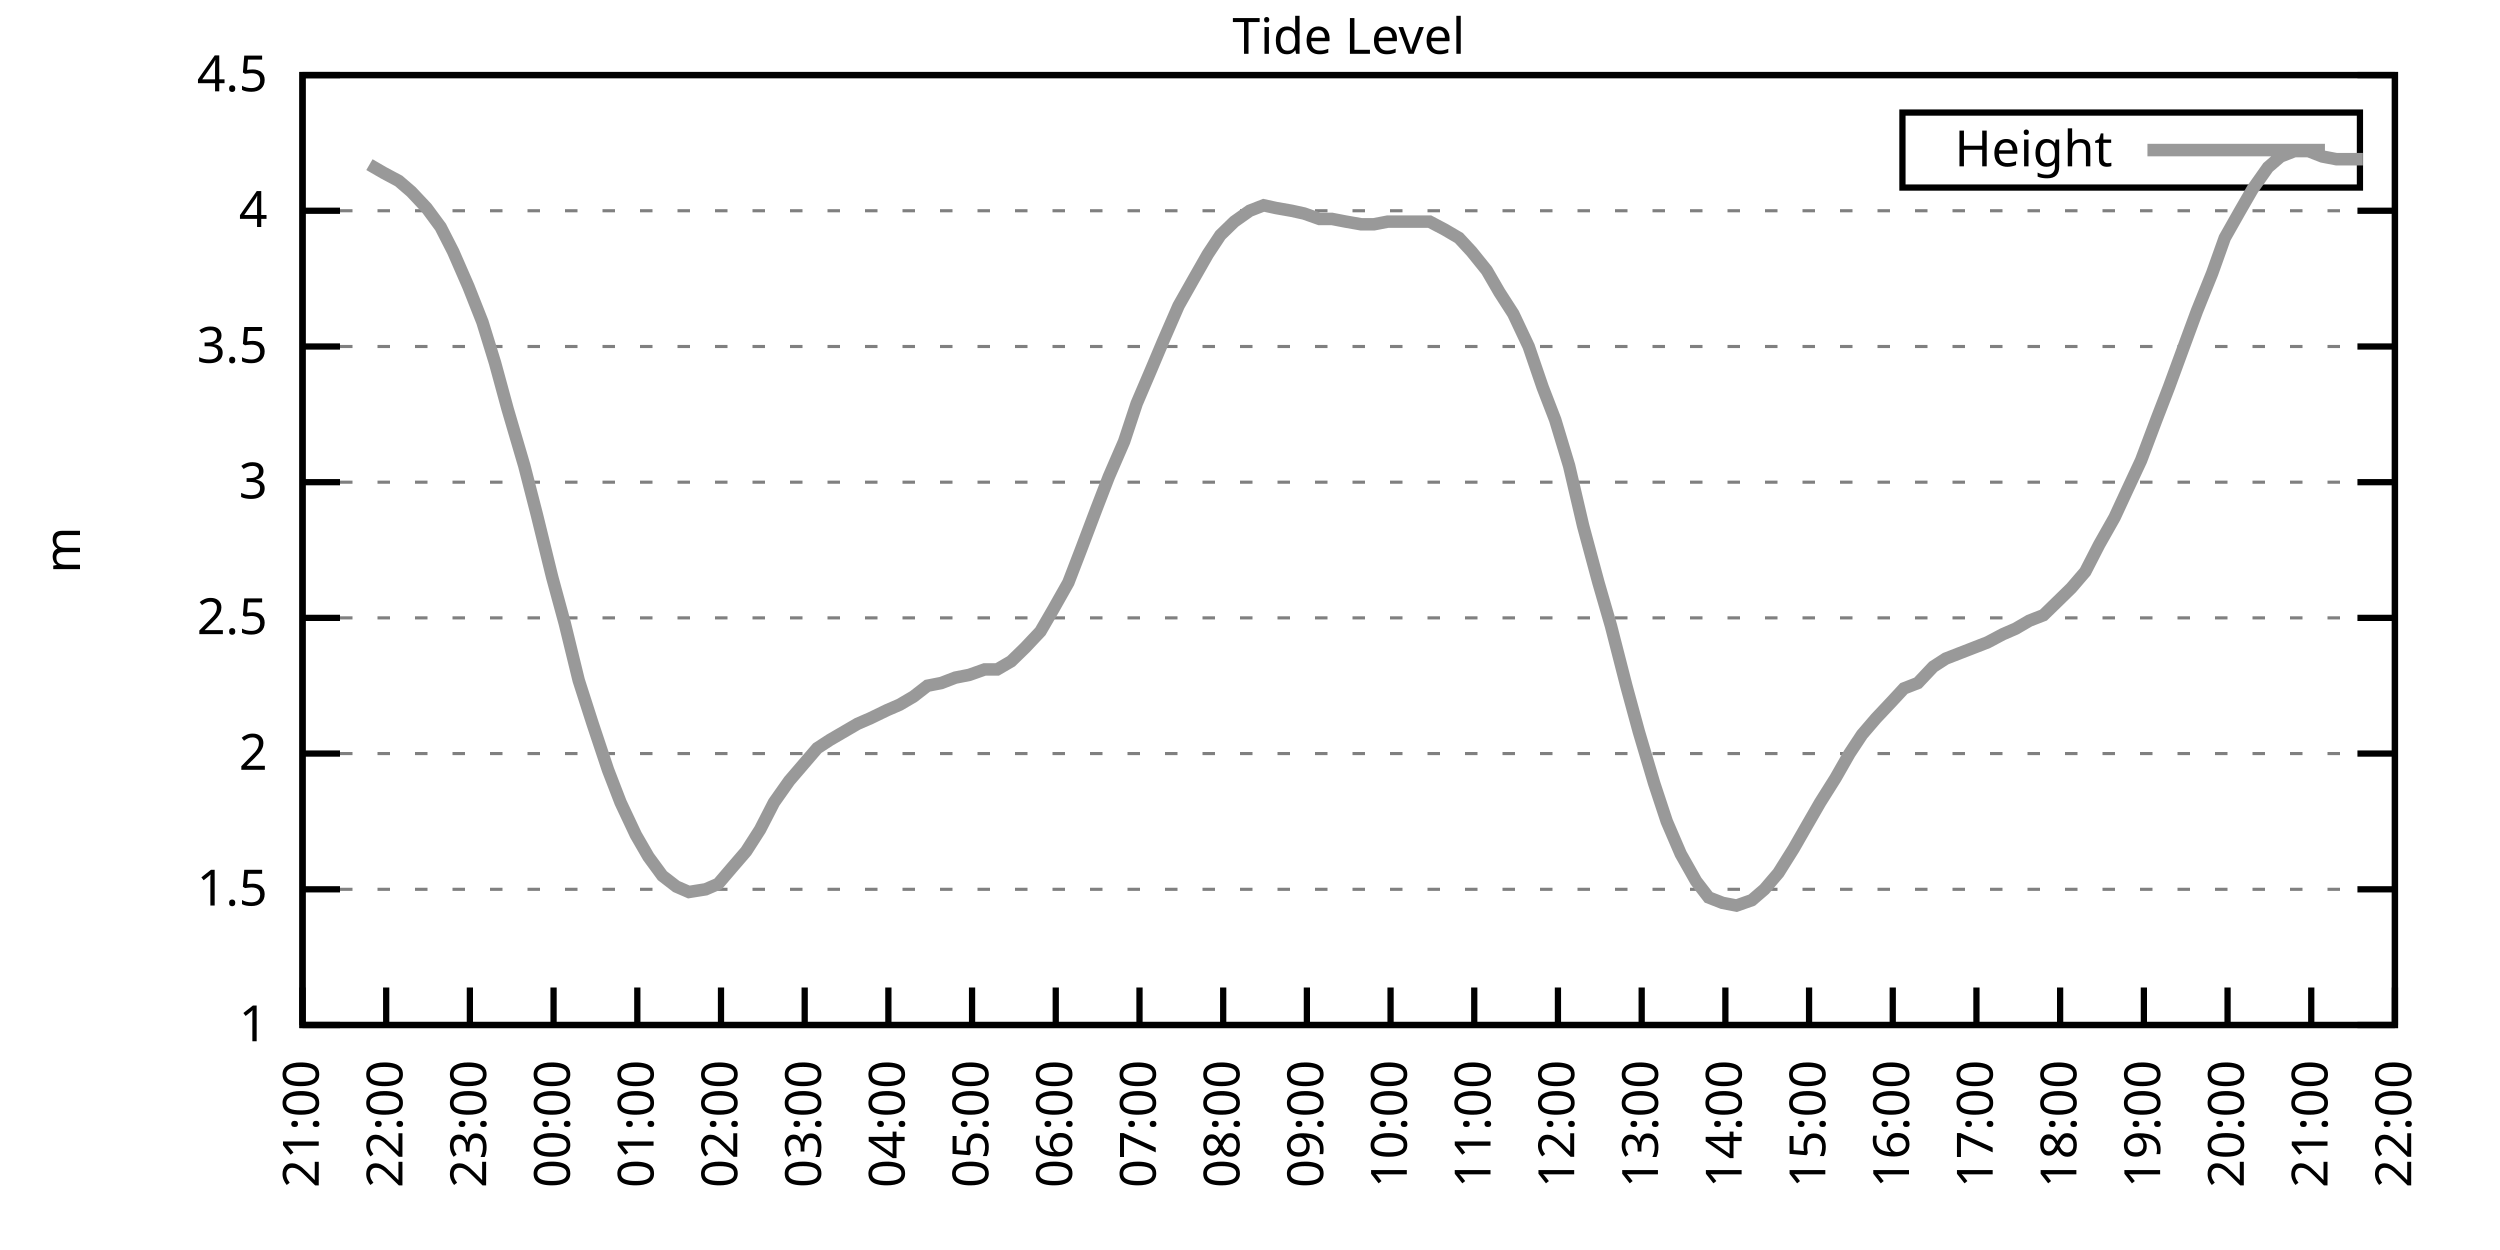
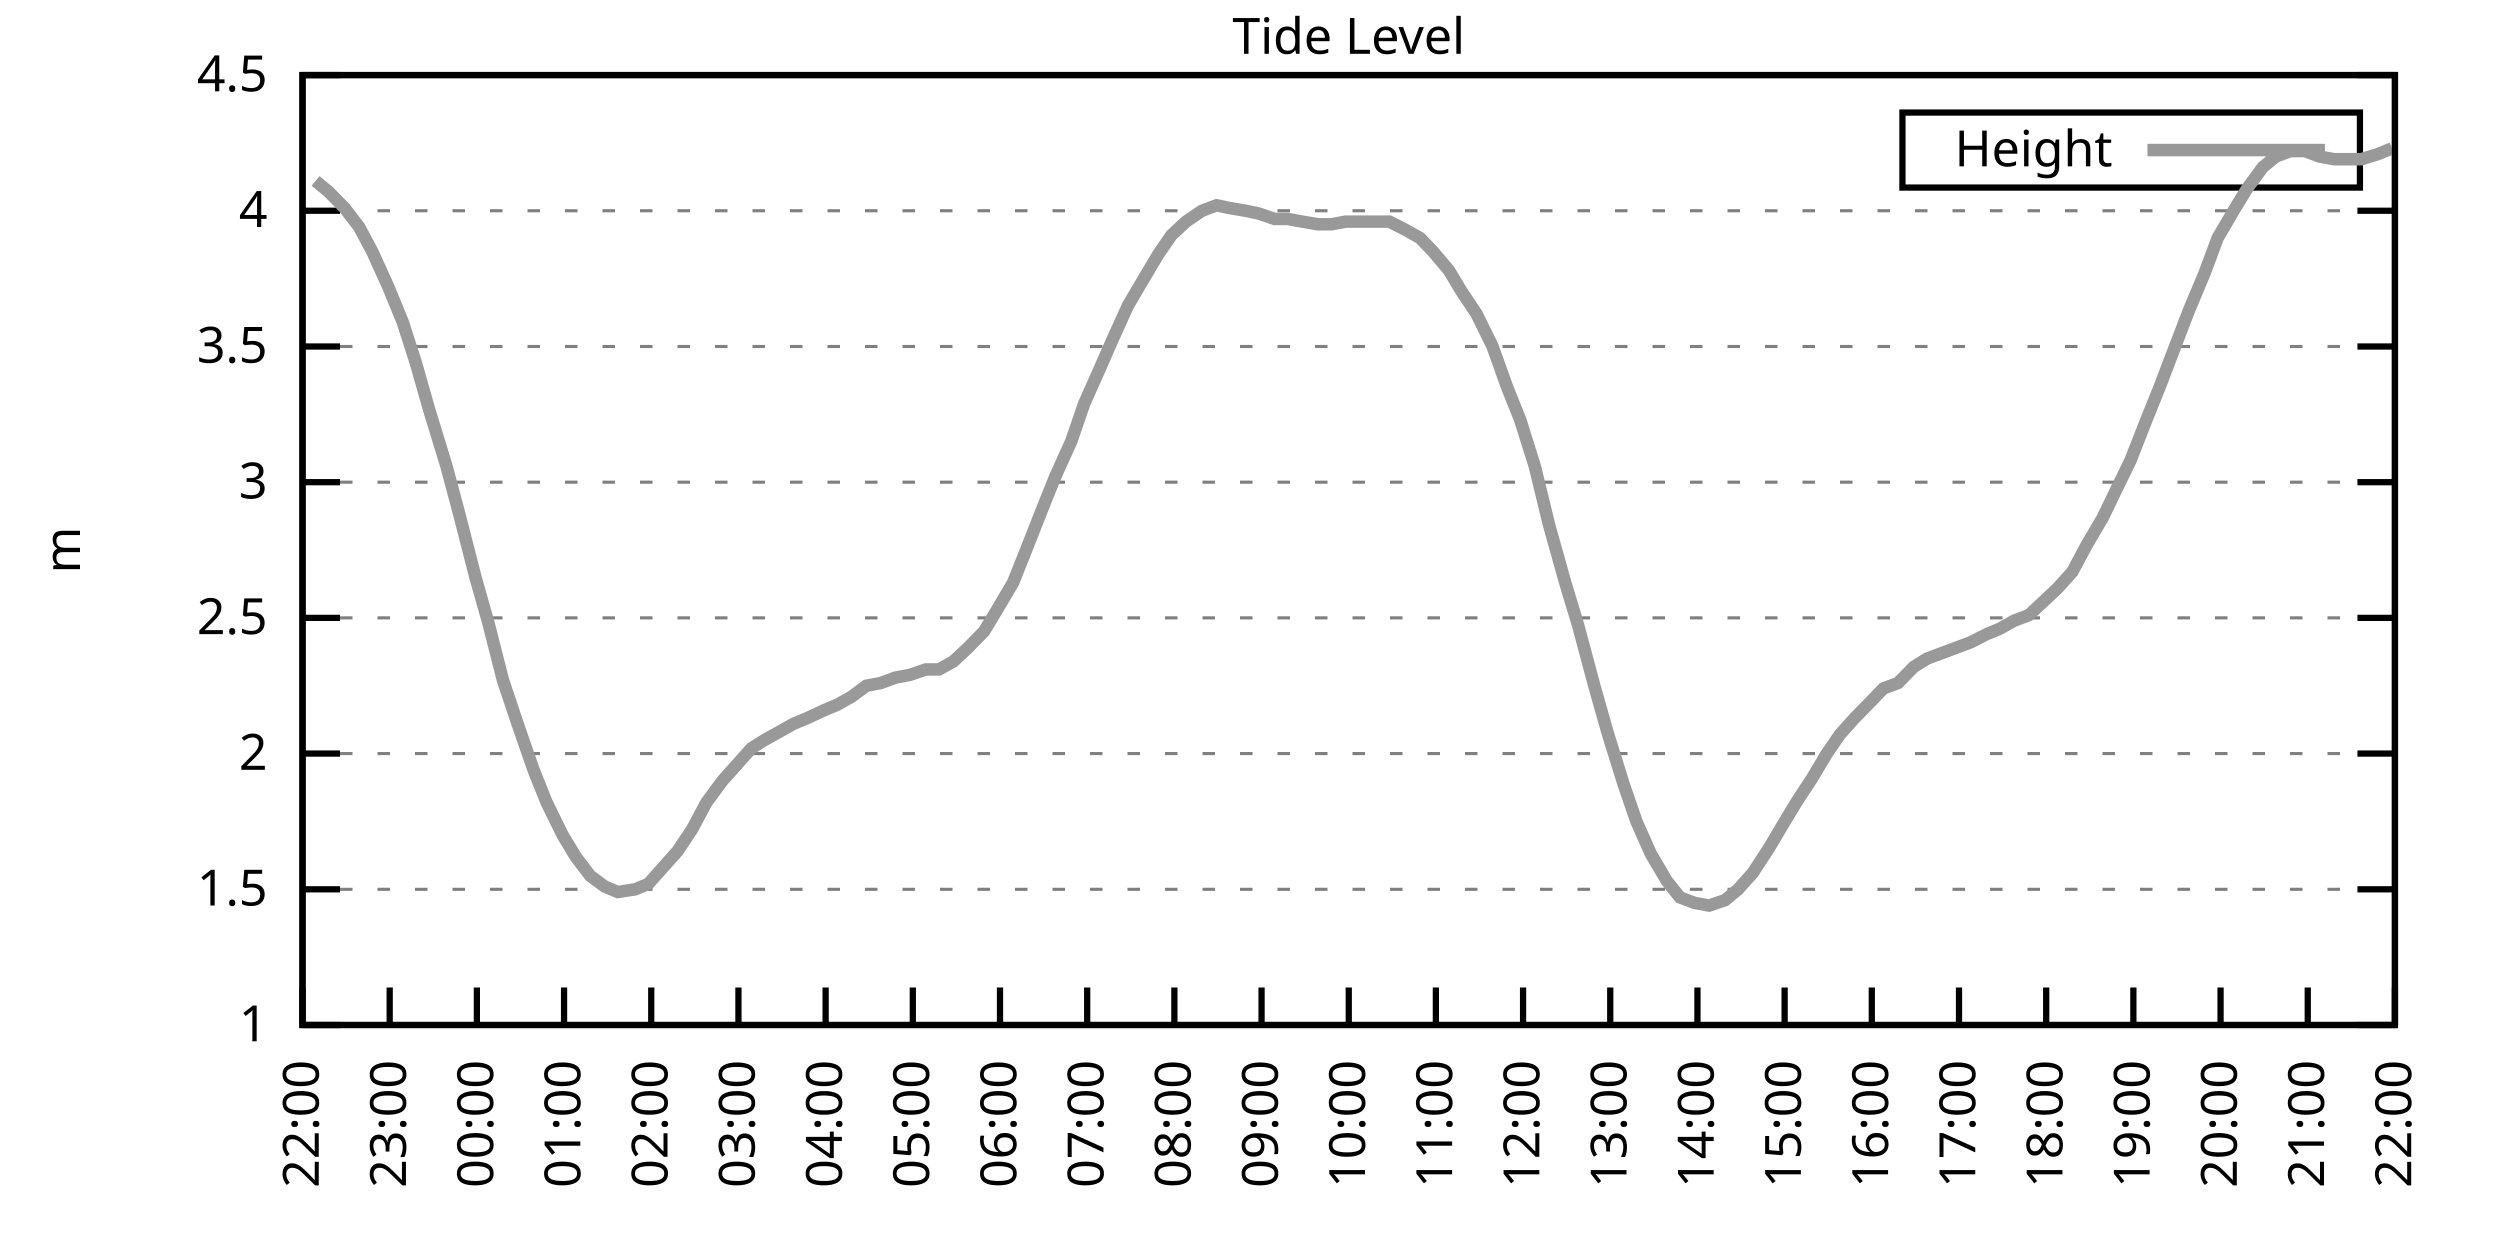
<svg xmlns="http://www.w3.org/2000/svg" xmlns:xlink="http://www.w3.org/1999/xlink" width="400" height="200" viewBox="0 0 400 200">
  <g id="gnuplot_canvas">
    <rect x="0" y="0" width="400" height="200" fill="none" />
    <defs>
      <circle id="gpDot" r="0.5" stroke-width="0.5" stroke="currentColor" />
      <path id="gpPt0" stroke-width="0.333" stroke="currentColor" d="M-1,0 h2 M0,-1 v2" />
      <path id="gpPt1" stroke-width="0.333" stroke="currentColor" d="M-1,-1 L1,1 M1,-1 L-1,1" />
      <path id="gpPt2" stroke-width="0.333" stroke="currentColor" d="M-1,0 L1,0 M0,-1 L0,1 M-1,-1 L1,1 M-1,1 L1,-1" />
      <rect id="gpPt3" stroke-width="0.333" stroke="currentColor" x="-1" y="-1" width="2" height="2" />
      <rect id="gpPt4" stroke-width="0.333" stroke="currentColor" fill="currentColor" x="-1" y="-1" width="2" height="2" />
      <circle id="gpPt5" stroke-width="0.333" stroke="currentColor" cx="0" cy="0" r="1" />
      <use xlink:href="#gpPt5" id="gpPt6" fill="currentColor" stroke="none" />
      <path id="gpPt7" stroke-width="0.333" stroke="currentColor" d="M0,-1.33 L-1.33,0.67 L1.33,0.67 z" />
      <use xlink:href="#gpPt7" id="gpPt8" fill="currentColor" stroke="none" />
      <use xlink:href="#gpPt7" id="gpPt9" stroke="currentColor" transform="rotate(180)" />
      <use xlink:href="#gpPt9" id="gpPt10" fill="currentColor" stroke="none" />
      <use xlink:href="#gpPt3" id="gpPt11" stroke="currentColor" transform="rotate(45)" />
      <use xlink:href="#gpPt11" id="gpPt12" fill="currentColor" stroke="none" />
      <path id="gpPt13" stroke-width="0.333" stroke="currentColor" d="M0,1.330 L1.265,0.411 L0.782,-1.067 L-0.782,-1.076 L-1.265,0.411 z" />
      <use xlink:href="#gpPt13" id="gpPt14" fill="currentColor" stroke="none" />
      <filter id="textbox" filterUnits="objectBoundingBox" x="0" y="0" height="1" width="1">
        <feFlood flood-color="white" flood-opacity="1" result="bgnd" />
        <feComposite in="SourceGraphic" in2="bgnd" operator="atop" />
      </filter>
      <filter id="greybox" filterUnits="objectBoundingBox" x="0" y="0" height="1" width="1">
        <feFlood flood-color="lightgrey" flood-opacity="1" result="grey" />
        <feComposite in="SourceGraphic" in2="grey" operator="atop" />
      </filter>
    </defs>
    <g fill="none" color="white" stroke="currentColor" stroke-width="1.00" stroke-linecap="butt" stroke-linejoin="miter">
</g>
    <g fill="none" color="black" stroke="currentColor" stroke-width="1.00" stroke-linecap="butt" stroke-linejoin="miter">
      <g stroke="none" shape-rendering="crispEdges">
        <polygon fill="rgb(255, 255, 255)" points="48.40,164.00 383.18,164.00 383.18,12.02 48.40,12.02 " />
      </g>
    </g>
    <g fill="none" color="black" stroke="currentColor" stroke-width="1.00" stroke-linecap="butt" stroke-linejoin="miter">
</g>
    <g fill="none" color="black" stroke="black" stroke-width="0.50" stroke-linecap="butt" stroke-linejoin="miter">
</g>
    <g fill="none" color="gray" stroke="currentColor" stroke-width="0.50" stroke-linecap="butt" stroke-linejoin="miter">
      <path stroke="gray" stroke-dasharray="2,4" class="gridline" d="M48.40,164.00 L383.19,164.00  " />
    </g>
    <g fill="none" color="gray" stroke="gray" stroke-width="1.00" stroke-linecap="butt" stroke-linejoin="miter">
</g>
    <g fill="none" color="black" stroke="currentColor" stroke-width="1.00" stroke-linecap="butt" stroke-linejoin="miter">
      <path stroke="black" d="M48.40,164.00 L54.40,164.00 M383.19,164.00 L377.19,164.00  " />
      <g transform="translate(42.80,166.60)" stroke="none" fill="black" font-family="Sans" font-size="8.00" text-anchor="end">
        <text>
          <tspan font-family="Sans"> 1</tspan>
        </text>
      </g>
    </g>
    <g fill="none" color="black" stroke="currentColor" stroke-width="1.00" stroke-linecap="butt" stroke-linejoin="miter">
</g>
    <g fill="none" color="black" stroke="black" stroke-width="0.50" stroke-linecap="butt" stroke-linejoin="miter">
</g>
    <g fill="none" color="gray" stroke="currentColor" stroke-width="0.50" stroke-linecap="butt" stroke-linejoin="miter">
      <path stroke="gray" stroke-dasharray="2,4" class="gridline" d="M48.40,142.29 L383.19,142.29  " />
    </g>
    <g fill="none" color="gray" stroke="gray" stroke-width="1.00" stroke-linecap="butt" stroke-linejoin="miter">
</g>
    <g fill="none" color="black" stroke="currentColor" stroke-width="1.00" stroke-linecap="butt" stroke-linejoin="miter">
      <path stroke="black" d="M48.40,142.29 L54.40,142.29 M383.19,142.29 L377.19,142.29  " />
      <g transform="translate(42.80,144.89)" stroke="none" fill="black" font-family="Sans" font-size="8.00" text-anchor="end">
        <text>
          <tspan font-family="Sans"> 1.5</tspan>
        </text>
      </g>
    </g>
    <g fill="none" color="black" stroke="currentColor" stroke-width="1.00" stroke-linecap="butt" stroke-linejoin="miter">
</g>
    <g fill="none" color="black" stroke="black" stroke-width="0.50" stroke-linecap="butt" stroke-linejoin="miter">
</g>
    <g fill="none" color="gray" stroke="currentColor" stroke-width="0.50" stroke-linecap="butt" stroke-linejoin="miter">
      <path stroke="gray" stroke-dasharray="2,4" class="gridline" d="M48.40,120.57 L383.19,120.57  " />
    </g>
    <g fill="none" color="gray" stroke="gray" stroke-width="1.00" stroke-linecap="butt" stroke-linejoin="miter">
</g>
    <g fill="none" color="black" stroke="currentColor" stroke-width="1.00" stroke-linecap="butt" stroke-linejoin="miter">
      <path stroke="black" d="M48.40,120.57 L54.40,120.57 M383.19,120.57 L377.19,120.57  " />
      <g transform="translate(42.80,123.17)" stroke="none" fill="black" font-family="Sans" font-size="8.00" text-anchor="end">
        <text>
          <tspan font-family="Sans"> 2</tspan>
        </text>
      </g>
    </g>
    <g fill="none" color="black" stroke="currentColor" stroke-width="1.00" stroke-linecap="butt" stroke-linejoin="miter">
</g>
    <g fill="none" color="black" stroke="black" stroke-width="0.50" stroke-linecap="butt" stroke-linejoin="miter">
</g>
    <g fill="none" color="gray" stroke="currentColor" stroke-width="0.50" stroke-linecap="butt" stroke-linejoin="miter">
      <path stroke="gray" stroke-dasharray="2,4" class="gridline" d="M48.40,98.86 L383.19,98.86  " />
    </g>
    <g fill="none" color="gray" stroke="gray" stroke-width="1.00" stroke-linecap="butt" stroke-linejoin="miter">
</g>
    <g fill="none" color="black" stroke="currentColor" stroke-width="1.00" stroke-linecap="butt" stroke-linejoin="miter">
      <path stroke="black" d="M48.40,98.86 L54.40,98.86 M383.19,98.86 L377.19,98.86  " />
      <g transform="translate(42.80,101.46)" stroke="none" fill="black" font-family="Sans" font-size="8.00" text-anchor="end">
        <text>
          <tspan font-family="Sans"> 2.5</tspan>
        </text>
      </g>
    </g>
    <g fill="none" color="black" stroke="currentColor" stroke-width="1.00" stroke-linecap="butt" stroke-linejoin="miter">
</g>
    <g fill="none" color="black" stroke="black" stroke-width="0.50" stroke-linecap="butt" stroke-linejoin="miter">
</g>
    <g fill="none" color="gray" stroke="currentColor" stroke-width="0.50" stroke-linecap="butt" stroke-linejoin="miter">
      <path stroke="gray" stroke-dasharray="2,4" class="gridline" d="M48.40,77.15 L383.19,77.15  " />
    </g>
    <g fill="none" color="gray" stroke="gray" stroke-width="1.00" stroke-linecap="butt" stroke-linejoin="miter">
</g>
    <g fill="none" color="black" stroke="currentColor" stroke-width="1.00" stroke-linecap="butt" stroke-linejoin="miter">
      <path stroke="black" d="M48.40,77.15 L54.40,77.15 M383.19,77.15 L377.19,77.15  " />
      <g transform="translate(42.80,79.75)" stroke="none" fill="black" font-family="Sans" font-size="8.00" text-anchor="end">
        <text>
          <tspan font-family="Sans"> 3</tspan>
        </text>
      </g>
    </g>
    <g fill="none" color="black" stroke="currentColor" stroke-width="1.00" stroke-linecap="butt" stroke-linejoin="miter">
</g>
    <g fill="none" color="black" stroke="black" stroke-width="0.50" stroke-linecap="butt" stroke-linejoin="miter">
</g>
    <g fill="none" color="gray" stroke="currentColor" stroke-width="0.50" stroke-linecap="butt" stroke-linejoin="miter">
      <path stroke="gray" stroke-dasharray="2,4" class="gridline" d="M48.40,55.44 L383.19,55.44  " />
    </g>
    <g fill="none" color="gray" stroke="gray" stroke-width="1.00" stroke-linecap="butt" stroke-linejoin="miter">
</g>
    <g fill="none" color="black" stroke="currentColor" stroke-width="1.00" stroke-linecap="butt" stroke-linejoin="miter">
      <path stroke="black" d="M48.40,55.44 L54.40,55.44 M383.19,55.44 L377.19,55.44  " />
      <g transform="translate(42.80,58.04)" stroke="none" fill="black" font-family="Sans" font-size="8.00" text-anchor="end">
        <text>
          <tspan font-family="Sans"> 3.5</tspan>
        </text>
      </g>
    </g>
    <g fill="none" color="black" stroke="currentColor" stroke-width="1.00" stroke-linecap="butt" stroke-linejoin="miter">
</g>
    <g fill="none" color="black" stroke="black" stroke-width="0.50" stroke-linecap="butt" stroke-linejoin="miter">
</g>
    <g fill="none" color="gray" stroke="currentColor" stroke-width="0.50" stroke-linecap="butt" stroke-linejoin="miter">
      <path stroke="gray" stroke-dasharray="2,4" class="gridline" d="M48.40,33.72 L383.19,33.72  " />
    </g>
    <g fill="none" color="gray" stroke="gray" stroke-width="1.00" stroke-linecap="butt" stroke-linejoin="miter">
</g>
    <g fill="none" color="black" stroke="currentColor" stroke-width="1.00" stroke-linecap="butt" stroke-linejoin="miter">
      <path stroke="black" d="M48.40,33.72 L54.40,33.72 M383.19,33.72 L377.19,33.72  " />
      <g transform="translate(42.80,36.32)" stroke="none" fill="black" font-family="Sans" font-size="8.00" text-anchor="end">
        <text>
          <tspan font-family="Sans"> 4</tspan>
        </text>
      </g>
    </g>
    <g fill="none" color="black" stroke="currentColor" stroke-width="1.00" stroke-linecap="butt" stroke-linejoin="miter">
</g>
    <g fill="none" color="black" stroke="black" stroke-width="0.50" stroke-linecap="butt" stroke-linejoin="miter">
</g>
    <g fill="none" color="gray" stroke="currentColor" stroke-width="0.50" stroke-linecap="butt" stroke-linejoin="miter">
      <path stroke="gray" stroke-dasharray="2,4" class="gridline" d="M48.40,12.01 L383.19,12.01  " />
    </g>
    <g fill="none" color="gray" stroke="gray" stroke-width="1.00" stroke-linecap="butt" stroke-linejoin="miter">
</g>
    <g fill="none" color="black" stroke="currentColor" stroke-width="1.00" stroke-linecap="butt" stroke-linejoin="miter">
      <path stroke="black" d="M48.40,12.01 L54.40,12.01 M383.19,12.01 L377.19,12.01  " />
      <g transform="translate(42.80,14.61)" stroke="none" fill="black" font-family="Sans" font-size="8.00" text-anchor="end">
        <text>
          <tspan font-family="Sans"> 4.5</tspan>
        </text>
      </g>
    </g>
    <g fill="none" color="black" stroke="currentColor" stroke-width="1.00" stroke-linecap="butt" stroke-linejoin="miter">
      <path stroke="black" d="M48.40,164.00 L48.40,158.00  " />
      <g transform="translate(51.00,169.60) rotate(270.00)" stroke="none" fill="black" font-family="Sans" font-size="8.00" text-anchor="end">
        <text>
-           <tspan font-family="Sans">21:00</tspan>
-         </text>
-       </g>
-     </g>
-     <g fill="none" color="black" stroke="currentColor" stroke-width="1.00" stroke-linecap="butt" stroke-linejoin="miter">
-       <path stroke="black" d="M61.79,164.00 L61.79,158.00  " />
-       <g transform="translate(64.39,169.60) rotate(270.00)" stroke="none" fill="black" font-family="Sans" font-size="8.00" text-anchor="end">
-         <text>
          <tspan font-family="Sans">22:00</tspan>
        </text>
      </g>
    </g>
    <g fill="none" color="black" stroke="currentColor" stroke-width="1.00" stroke-linecap="butt" stroke-linejoin="miter">
-       <path stroke="black" d="M75.18,164.00 L75.18,158.00  " />
-       <g transform="translate(77.78,169.60) rotate(270.00)" stroke="none" fill="black" font-family="Sans" font-size="8.00" text-anchor="end">
+       <path stroke="black" d="M62.35,164.00 L62.35,158.00  " />
+       <g transform="translate(64.95,169.60) rotate(270.00)" stroke="none" fill="black" font-family="Sans" font-size="8.00" text-anchor="end">
        <text>
          <tspan font-family="Sans">23:00</tspan>
        </text>
      </g>
    </g>
    <g fill="none" color="black" stroke="currentColor" stroke-width="1.00" stroke-linecap="butt" stroke-linejoin="miter">
-       <path stroke="black" d="M88.57,164.00 L88.57,158.00  " />
-       <g transform="translate(91.17,169.60) rotate(270.00)" stroke="none" fill="black" font-family="Sans" font-size="8.00" text-anchor="end">
+       <path stroke="black" d="M76.30,164.00 L76.30,158.00  " />
+       <g transform="translate(78.90,169.60) rotate(270.00)" stroke="none" fill="black" font-family="Sans" font-size="8.00" text-anchor="end">
        <text>
          <tspan font-family="Sans">00:00</tspan>
        </text>
      </g>
    </g>
    <g fill="none" color="black" stroke="currentColor" stroke-width="1.00" stroke-linecap="butt" stroke-linejoin="miter">
-       <path stroke="black" d="M101.97,164.00 L101.97,158.00  " />
-       <g transform="translate(104.57,169.60) rotate(270.00)" stroke="none" fill="black" font-family="Sans" font-size="8.00" text-anchor="end">
+       <path stroke="black" d="M90.25,164.00 L90.25,158.00  " />
+       <g transform="translate(92.85,169.60) rotate(270.00)" stroke="none" fill="black" font-family="Sans" font-size="8.00" text-anchor="end">
        <text>
          <tspan font-family="Sans">01:00</tspan>
        </text>
      </g>
    </g>
    <g fill="none" color="black" stroke="currentColor" stroke-width="1.00" stroke-linecap="butt" stroke-linejoin="miter">
-       <path stroke="black" d="M115.36,164.00 L115.36,158.00  " />
-       <g transform="translate(117.96,169.60) rotate(270.00)" stroke="none" fill="black" font-family="Sans" font-size="8.00" text-anchor="end">
+       <path stroke="black" d="M104.20,164.00 L104.20,158.00  " />
+       <g transform="translate(106.80,169.60) rotate(270.00)" stroke="none" fill="black" font-family="Sans" font-size="8.00" text-anchor="end">
        <text>
          <tspan font-family="Sans">02:00</tspan>
        </text>
      </g>
    </g>
    <g fill="none" color="black" stroke="currentColor" stroke-width="1.00" stroke-linecap="butt" stroke-linejoin="miter">
-       <path stroke="black" d="M128.75,164.00 L128.75,158.00  " />
-       <g transform="translate(131.35,169.60) rotate(270.00)" stroke="none" fill="black" font-family="Sans" font-size="8.00" text-anchor="end">
+       <path stroke="black" d="M118.15,164.00 L118.15,158.00  " />
+       <g transform="translate(120.75,169.60) rotate(270.00)" stroke="none" fill="black" font-family="Sans" font-size="8.00" text-anchor="end">
        <text>
          <tspan font-family="Sans">03:00</tspan>
        </text>
      </g>
    </g>
    <g fill="none" color="black" stroke="currentColor" stroke-width="1.00" stroke-linecap="butt" stroke-linejoin="miter">
-       <path stroke="black" d="M142.14,164.00 L142.14,158.00  " />
-       <g transform="translate(144.74,169.60) rotate(270.00)" stroke="none" fill="black" font-family="Sans" font-size="8.00" text-anchor="end">
+       <path stroke="black" d="M132.10,164.00 L132.10,158.00  " />
+       <g transform="translate(134.70,169.60) rotate(270.00)" stroke="none" fill="black" font-family="Sans" font-size="8.00" text-anchor="end">
        <text>
          <tspan font-family="Sans">04:00</tspan>
        </text>
      </g>
    </g>
    <g fill="none" color="black" stroke="currentColor" stroke-width="1.00" stroke-linecap="butt" stroke-linejoin="miter">
-       <path stroke="black" d="M155.53,164.00 L155.53,158.00  " />
-       <g transform="translate(158.13,169.60) rotate(270.00)" stroke="none" fill="black" font-family="Sans" font-size="8.00" text-anchor="end">
+       <path stroke="black" d="M146.05,164.00 L146.05,158.00  " />
+       <g transform="translate(148.65,169.60) rotate(270.00)" stroke="none" fill="black" font-family="Sans" font-size="8.00" text-anchor="end">
        <text>
          <tspan font-family="Sans">05:00</tspan>
        </text>
      </g>
    </g>
    <g fill="none" color="black" stroke="currentColor" stroke-width="1.00" stroke-linecap="butt" stroke-linejoin="miter">
-       <path stroke="black" d="M168.92,164.00 L168.92,158.00  " />
-       <g transform="translate(171.52,169.60) rotate(270.00)" stroke="none" fill="black" font-family="Sans" font-size="8.00" text-anchor="end">
+       <path stroke="black" d="M160.00,164.00 L160.00,158.00  " />
+       <g transform="translate(162.60,169.60) rotate(270.00)" stroke="none" fill="black" font-family="Sans" font-size="8.00" text-anchor="end">
        <text>
          <tspan font-family="Sans">06:00</tspan>
        </text>
      </g>
    </g>
    <g fill="none" color="black" stroke="currentColor" stroke-width="1.00" stroke-linecap="butt" stroke-linejoin="miter">
-       <path stroke="black" d="M182.32,164.00 L182.32,158.00  " />
-       <g transform="translate(184.92,169.60) rotate(270.00)" stroke="none" fill="black" font-family="Sans" font-size="8.00" text-anchor="end">
+       <path stroke="black" d="M173.95,164.00 L173.95,158.00  " />
+       <g transform="translate(176.55,169.60) rotate(270.00)" stroke="none" fill="black" font-family="Sans" font-size="8.00" text-anchor="end">
        <text>
          <tspan font-family="Sans">07:00</tspan>
        </text>
      </g>
    </g>
    <g fill="none" color="black" stroke="currentColor" stroke-width="1.00" stroke-linecap="butt" stroke-linejoin="miter">
-       <path stroke="black" d="M195.71,164.00 L195.71,158.00  " />
-       <g transform="translate(198.31,169.60) rotate(270.00)" stroke="none" fill="black" font-family="Sans" font-size="8.00" text-anchor="end">
+       <path stroke="black" d="M187.90,164.00 L187.90,158.00  " />
+       <g transform="translate(190.50,169.60) rotate(270.00)" stroke="none" fill="black" font-family="Sans" font-size="8.00" text-anchor="end">
        <text>
          <tspan font-family="Sans">08:00</tspan>
        </text>
      </g>
    </g>
    <g fill="none" color="black" stroke="currentColor" stroke-width="1.00" stroke-linecap="butt" stroke-linejoin="miter">
-       <path stroke="black" d="M209.10,164.00 L209.10,158.00  " />
-       <g transform="translate(211.70,169.60) rotate(270.00)" stroke="none" fill="black" font-family="Sans" font-size="8.00" text-anchor="end">
+       <path stroke="black" d="M201.85,164.00 L201.85,158.00  " />
+       <g transform="translate(204.45,169.60) rotate(270.00)" stroke="none" fill="black" font-family="Sans" font-size="8.00" text-anchor="end">
        <text>
          <tspan font-family="Sans">09:00</tspan>
        </text>
      </g>
    </g>
    <g fill="none" color="black" stroke="currentColor" stroke-width="1.00" stroke-linecap="butt" stroke-linejoin="miter">
-       <path stroke="black" d="M222.49,164.00 L222.49,158.00  " />
-       <g transform="translate(225.09,169.60) rotate(270.00)" stroke="none" fill="black" font-family="Sans" font-size="8.00" text-anchor="end">
+       <path stroke="black" d="M215.80,164.00 L215.80,158.00  " />
+       <g transform="translate(218.40,169.60) rotate(270.00)" stroke="none" fill="black" font-family="Sans" font-size="8.00" text-anchor="end">
        <text>
          <tspan font-family="Sans">10:00</tspan>
        </text>
      </g>
    </g>
    <g fill="none" color="black" stroke="currentColor" stroke-width="1.00" stroke-linecap="butt" stroke-linejoin="miter">
-       <path stroke="black" d="M235.88,164.00 L235.88,158.00  " />
-       <g transform="translate(238.48,169.60) rotate(270.00)" stroke="none" fill="black" font-family="Sans" font-size="8.00" text-anchor="end">
+       <path stroke="black" d="M229.74,164.00 L229.74,158.00  " />
+       <g transform="translate(232.34,169.60) rotate(270.00)" stroke="none" fill="black" font-family="Sans" font-size="8.00" text-anchor="end">
        <text>
          <tspan font-family="Sans">11:00</tspan>
        </text>
      </g>
    </g>
    <g fill="none" color="black" stroke="currentColor" stroke-width="1.00" stroke-linecap="butt" stroke-linejoin="miter">
-       <path stroke="black" d="M249.27,164.00 L249.27,158.00  " />
-       <g transform="translate(251.87,169.60) rotate(270.00)" stroke="none" fill="black" font-family="Sans" font-size="8.00" text-anchor="end">
+       <path stroke="black" d="M243.69,164.00 L243.69,158.00  " />
+       <g transform="translate(246.29,169.60) rotate(270.00)" stroke="none" fill="black" font-family="Sans" font-size="8.00" text-anchor="end">
        <text>
          <tspan font-family="Sans">12:00</tspan>
        </text>
      </g>
    </g>
    <g fill="none" color="black" stroke="currentColor" stroke-width="1.00" stroke-linecap="butt" stroke-linejoin="miter">
-       <path stroke="black" d="M262.67,164.00 L262.67,158.00  " />
-       <g transform="translate(265.27,169.60) rotate(270.00)" stroke="none" fill="black" font-family="Sans" font-size="8.00" text-anchor="end">
+       <path stroke="black" d="M257.64,164.00 L257.64,158.00  " />
+       <g transform="translate(260.24,169.60) rotate(270.00)" stroke="none" fill="black" font-family="Sans" font-size="8.00" text-anchor="end">
        <text>
          <tspan font-family="Sans">13:00</tspan>
        </text>
      </g>
    </g>
    <g fill="none" color="black" stroke="currentColor" stroke-width="1.00" stroke-linecap="butt" stroke-linejoin="miter">
-       <path stroke="black" d="M276.06,164.00 L276.06,158.00  " />
-       <g transform="translate(278.66,169.60) rotate(270.00)" stroke="none" fill="black" font-family="Sans" font-size="8.00" text-anchor="end">
+       <path stroke="black" d="M271.59,164.00 L271.59,158.00  " />
+       <g transform="translate(274.19,169.60) rotate(270.00)" stroke="none" fill="black" font-family="Sans" font-size="8.00" text-anchor="end">
        <text>
          <tspan font-family="Sans">14:00</tspan>
        </text>
      </g>
    </g>
    <g fill="none" color="black" stroke="currentColor" stroke-width="1.00" stroke-linecap="butt" stroke-linejoin="miter">
-       <path stroke="black" d="M289.45,164.00 L289.45,158.00  " />
-       <g transform="translate(292.05,169.60) rotate(270.00)" stroke="none" fill="black" font-family="Sans" font-size="8.00" text-anchor="end">
+       <path stroke="black" d="M285.54,164.00 L285.54,158.00  " />
+       <g transform="translate(288.14,169.60) rotate(270.00)" stroke="none" fill="black" font-family="Sans" font-size="8.00" text-anchor="end">
        <text>
          <tspan font-family="Sans">15:00</tspan>
        </text>
      </g>
    </g>
    <g fill="none" color="black" stroke="currentColor" stroke-width="1.00" stroke-linecap="butt" stroke-linejoin="miter">
-       <path stroke="black" d="M302.84,164.00 L302.84,158.00  " />
-       <g transform="translate(305.44,169.60) rotate(270.00)" stroke="none" fill="black" font-family="Sans" font-size="8.00" text-anchor="end">
+       <path stroke="black" d="M299.49,164.00 L299.49,158.00  " />
+       <g transform="translate(302.09,169.60) rotate(270.00)" stroke="none" fill="black" font-family="Sans" font-size="8.00" text-anchor="end">
        <text>
          <tspan font-family="Sans">16:00</tspan>
        </text>
      </g>
    </g>
    <g fill="none" color="black" stroke="currentColor" stroke-width="1.00" stroke-linecap="butt" stroke-linejoin="miter">
-       <path stroke="black" d="M316.23,164.00 L316.23,158.00  " />
-       <g transform="translate(318.83,169.60) rotate(270.00)" stroke="none" fill="black" font-family="Sans" font-size="8.00" text-anchor="end">
+       <path stroke="black" d="M313.44,164.00 L313.44,158.00  " />
+       <g transform="translate(316.04,169.60) rotate(270.00)" stroke="none" fill="black" font-family="Sans" font-size="8.00" text-anchor="end">
        <text>
          <tspan font-family="Sans">17:00</tspan>
        </text>
      </g>
    </g>
    <g fill="none" color="black" stroke="currentColor" stroke-width="1.00" stroke-linecap="butt" stroke-linejoin="miter">
-       <path stroke="black" d="M329.62,164.00 L329.62,158.00  " />
-       <g transform="translate(332.22,169.60) rotate(270.00)" stroke="none" fill="black" font-family="Sans" font-size="8.00" text-anchor="end">
+       <path stroke="black" d="M327.39,164.00 L327.39,158.00  " />
+       <g transform="translate(329.99,169.60) rotate(270.00)" stroke="none" fill="black" font-family="Sans" font-size="8.00" text-anchor="end">
        <text>
          <tspan font-family="Sans">18:00</tspan>
        </text>
      </g>
    </g>
    <g fill="none" color="black" stroke="currentColor" stroke-width="1.00" stroke-linecap="butt" stroke-linejoin="miter">
-       <path stroke="black" d="M343.02,164.00 L343.02,158.00  " />
-       <g transform="translate(345.62,169.60) rotate(270.00)" stroke="none" fill="black" font-family="Sans" font-size="8.00" text-anchor="end">
+       <path stroke="black" d="M341.34,164.00 L341.34,158.00  " />
+       <g transform="translate(343.94,169.60) rotate(270.00)" stroke="none" fill="black" font-family="Sans" font-size="8.00" text-anchor="end">
        <text>
          <tspan font-family="Sans">19:00</tspan>
        </text>
      </g>
    </g>
    <g fill="none" color="black" stroke="currentColor" stroke-width="1.00" stroke-linecap="butt" stroke-linejoin="miter">
-       <path stroke="black" d="M356.41,164.00 L356.41,158.00  " />
-       <g transform="translate(359.01,169.60) rotate(270.00)" stroke="none" fill="black" font-family="Sans" font-size="8.00" text-anchor="end">
+       <path stroke="black" d="M355.29,164.00 L355.29,158.00  " />
+       <g transform="translate(357.89,169.60) rotate(270.00)" stroke="none" fill="black" font-family="Sans" font-size="8.00" text-anchor="end">
        <text>
          <tspan font-family="Sans">20:00</tspan>
        </text>
      </g>
    </g>
    <g fill="none" color="black" stroke="currentColor" stroke-width="1.00" stroke-linecap="butt" stroke-linejoin="miter">
-       <path stroke="black" d="M369.80,164.00 L369.80,158.00  " />
-       <g transform="translate(372.40,169.60) rotate(270.00)" stroke="none" fill="black" font-family="Sans" font-size="8.00" text-anchor="end">
+       <path stroke="black" d="M369.24,164.00 L369.24,158.00  " />
+       <g transform="translate(371.84,169.60) rotate(270.00)" stroke="none" fill="black" font-family="Sans" font-size="8.00" text-anchor="end">
        <text>
          <tspan font-family="Sans">21:00</tspan>
        </text>
      </g>
    </g>
    <g fill="none" color="black" stroke="currentColor" stroke-width="1.00" stroke-linecap="butt" stroke-linejoin="miter">
      <path stroke="black" d="M383.19,164.00 L383.19,158.00  " />
      <g transform="translate(385.79,169.60) rotate(270.00)" stroke="none" fill="black" font-family="Sans" font-size="8.00" text-anchor="end">
        <text>
          <tspan font-family="Sans">22:00</tspan>
        </text>
      </g>
    </g>
    <g fill="none" color="black" stroke="currentColor" stroke-width="1.00" stroke-linecap="butt" stroke-linejoin="miter">
</g>
    <g fill="none" color="black" stroke="currentColor" stroke-width="1.00" stroke-linecap="butt" stroke-linejoin="miter">
      <path stroke="black" d="M48.40,12.01 L48.40,164.00 L383.19,164.00 L383.19,12.01 L48.40,12.01 Z  " />
    </g>
    <g fill="none" color="black" stroke="currentColor" stroke-width="1.00" stroke-linecap="butt" stroke-linejoin="miter">
</g>
    <g fill="none" color="black" stroke="currentColor" stroke-width="1.00" stroke-linecap="butt" stroke-linejoin="miter">
      <path stroke="black" d="M304.39,30.01 L304.39,18.01 L377.59,18.01 L377.59,30.01 L304.39,30.01 Z  " />
    </g>
    <g id="Tide_level_plot_1">
      <g fill="none" color="white" stroke="black" stroke-width="2.00" stroke-linecap="butt" stroke-linejoin="miter">
</g>
      <g fill="none" color="black" stroke="currentColor" stroke-width="2.00" stroke-linecap="butt" stroke-linejoin="miter">
        <g transform="translate(337.99,26.61)" stroke="none" fill="black" font-family="Sans" font-size="8.00" text-anchor="end">
          <text>
            <tspan font-family="Sans">Height</tspan>
          </text>
        </g>
      </g>
      <g fill="none" color="black" stroke="currentColor" stroke-width="2.00" stroke-linecap="butt" stroke-linejoin="miter">
-         <path stroke="rgb(153, 153, 153)" d="M343.59,24.01 L371.99,24.01 M59.11,26.34 L61.35,27.64 L63.80,28.95 L65.81,30.68 L68.26,33.29 L70.50,36.33   L72.50,40.24 L74.96,45.88 L77.19,51.53 L79.20,58.04 L81.21,65.42 L83.89,74.54 L85.90,82.36 L88.35,92.35   L90.36,99.73 L92.59,108.85 L94.82,115.80 L97.28,123.18 L99.29,128.39 L101.74,133.60 L103.75,137.08 L105.98,140.12   L108.22,141.85 L110.22,142.72 L112.90,142.29 L114.91,141.42 L117.14,138.81 L119.38,136.21 L121.61,132.73 L123.84,128.39   L126.29,124.92 L128.53,122.31 L130.76,119.71 L132.77,118.40 L135.00,117.10 L137.23,115.80 L139.24,114.93 L141.92,113.63   L143.93,112.76 L146.16,111.45 L148.39,109.72 L150.62,109.28 L152.85,108.42 L155.09,107.98 L157.54,107.11 L159.55,107.11   L161.78,105.81 L164.01,103.64 L166.47,101.03 L168.48,97.56 L170.93,93.22 L172.94,88.00 L175.40,81.49 L177.41,76.28   L179.86,70.63 L181.87,64.56 L184.10,59.34 L186.11,54.57 L188.57,48.92 L191.02,44.58 L193.25,40.67 L195.26,37.63   L197.49,35.46 L199.95,33.72 L202.18,32.85 L204.19,33.29 L206.64,33.72 L208.65,34.16 L211.11,35.03 L213.12,35.03   L215.35,35.46 L217.80,35.89 L219.81,35.89 L222.04,35.46 L224.28,35.46 L226.29,35.46 L228.74,35.46 L231.20,36.76   L233.43,38.07 L235.44,40.24 L237.89,43.28 L239.90,46.75 L242.13,50.22 L244.59,55.44 L246.82,61.95 L248.83,67.16   L251.06,74.54 L253.29,84.10 L255.75,93.22 L257.76,100.16 L260.21,109.72 L262.22,117.10 L264.67,125.35 L266.68,131.43   L268.92,136.64 L271.37,140.98 L273.38,143.59 L275.61,144.46 L277.84,144.89 L280.30,144.02 L282.31,142.29 L284.54,139.68   L286.99,135.77 L289.23,131.86 L291.23,128.39 L293.69,124.48 L295.92,120.57 L297.93,117.53 L300.16,114.93 L302.62,112.32   L304.63,110.15 L306.86,109.28 L309.31,106.68 L311.32,105.38 L313.55,104.51 L315.79,103.64 L318.02,102.77 L320.47,101.47   L322.48,100.60 L324.71,99.30 L326.95,98.43 L329.18,96.26 L331.41,94.08 L333.64,91.48 L335.87,87.14 L338.33,82.79   L340.34,78.45 L342.57,73.67 L345.02,67.16 L347.03,61.95 L349.26,55.87 L351.50,49.79 L353.95,43.71 L355.96,38.07   L358.42,33.72 L360.42,30.25 L362.88,26.77 L364.89,25.04 L367.12,24.17 L369.35,24.17 L371.58,25.04 L373.82,25.47   L376.27,25.47 L378.06,25.47  " />
+         <path stroke="rgb(153, 153, 153)" d="M343.59,24.01 L371.99,24.01 M50.49,28.95 L52.58,30.68 L55.14,33.29 L57.47,36.33 L59.56,40.24 L62.12,45.88   L64.44,51.53 L66.53,58.04 L68.63,65.42 L71.42,74.54 L73.51,82.36 L76.07,92.35 L78.16,99.73 L80.48,108.85   L82.81,115.80 L85.37,123.18 L87.46,128.39 L90.02,133.60 L92.11,137.08 L94.43,140.12 L96.76,141.85 L98.85,142.72   L101.64,142.29 L103.73,141.42 L106.06,138.81 L108.38,136.21 L110.71,132.73 L113.03,128.39 L115.59,124.92 L117.92,122.31   L120.24,119.71 L122.33,118.40 L124.66,117.10 L126.98,115.80 L129.08,114.93 L131.87,113.63 L133.96,112.76 L136.28,111.45   L138.61,109.72 L140.93,109.28 L143.26,108.42 L145.58,107.98 L148.14,107.11 L150.23,107.11 L152.56,105.81 L154.88,103.64   L157.44,101.03 L159.53,97.56 L162.09,93.22 L164.18,88.00 L166.74,81.49 L168.83,76.28 L171.39,70.63 L173.48,64.56   L175.81,59.34 L177.90,54.57 L180.46,48.92 L183.01,44.58 L185.34,40.67 L187.43,37.63 L189.76,35.46 L192.31,33.72   L194.64,32.85 L196.73,33.29 L199.29,33.72 L201.38,34.16 L203.94,35.03 L206.03,35.03 L208.36,35.46 L210.91,35.89   L213.01,35.89 L215.33,35.46 L217.65,35.46 L219.75,35.46 L222.30,35.46 L224.86,36.76 L227.19,38.07 L229.28,40.24   L231.84,43.28 L233.93,46.75 L236.25,50.22 L238.81,55.44 L241.14,61.95 L243.23,67.16 L245.55,74.54 L247.88,84.10   L250.44,93.22 L252.53,100.16 L255.09,109.72 L257.18,117.10 L259.74,125.35 L261.83,131.43 L264.15,136.64 L266.71,140.98   L268.80,143.59 L271.13,144.46 L273.45,144.89 L276.01,144.02 L278.10,142.29 L280.43,139.68 L282.99,135.77 L285.31,131.86   L287.40,128.39 L289.96,124.48 L292.29,120.57 L294.38,117.53 L296.70,114.93 L299.26,112.32 L301.35,110.15 L303.68,109.28   L306.23,106.68 L308.33,105.38 L310.65,104.51 L312.98,103.64 L315.30,102.77 L317.86,101.47 L319.95,100.60 L322.28,99.30   L324.60,98.43 L326.93,96.26 L329.25,94.08 L331.58,91.48 L333.90,87.14 L336.46,82.79 L338.55,78.45 L340.88,73.67   L343.43,67.16 L345.53,61.95 L347.85,55.87 L350.18,49.79 L352.73,43.71 L354.83,38.07 L357.38,33.72 L359.48,30.25   L362.03,26.77 L364.13,25.04 L366.45,24.17 L368.78,24.17 L371.10,25.04 L373.43,25.47 L375.98,25.47 L377.84,25.47   L380.63,24.60 L382.73,23.73  " />
      </g>
    </g>
    <g fill="none" color="black" stroke="currentColor" stroke-width="2.00" stroke-linecap="butt" stroke-linejoin="miter">
</g>
    <g fill="none" color="black" stroke="black" stroke-width="1.00" stroke-linecap="butt" stroke-linejoin="miter">
</g>
    <g fill="none" color="black" stroke="currentColor" stroke-width="1.00" stroke-linecap="butt" stroke-linejoin="miter">
      <path stroke="black" d="M48.40,12.01 L48.40,164.00 L383.19,164.00 L383.19,12.01 L48.40,12.01 Z  " />
      <g transform="translate(12.80,88.01) rotate(270.00)" stroke="none" fill="black" font-family="Sans" font-size="8.00" text-anchor="middle">
        <text>
          <tspan font-family="Sans">m</tspan>
        </text>
      </g>
    </g>
    <g fill="none" color="black" stroke="currentColor" stroke-width="1.00" stroke-linecap="butt" stroke-linejoin="miter">
</g>
    <g fill="none" color="black" stroke="currentColor" stroke-width="1.00" stroke-linecap="butt" stroke-linejoin="miter">
      <g transform="translate(215.79,8.61)" stroke="none" fill="black" font-family="Sans" font-size="8.00" text-anchor="middle">
        <text>
          <tspan font-family="Sans">Tide Level</tspan>
        </text>
      </g>
    </g>
    <g fill="none" color="black" stroke="currentColor" stroke-width="1.00" stroke-linecap="butt" stroke-linejoin="miter">
</g>
  </g>
</svg>
